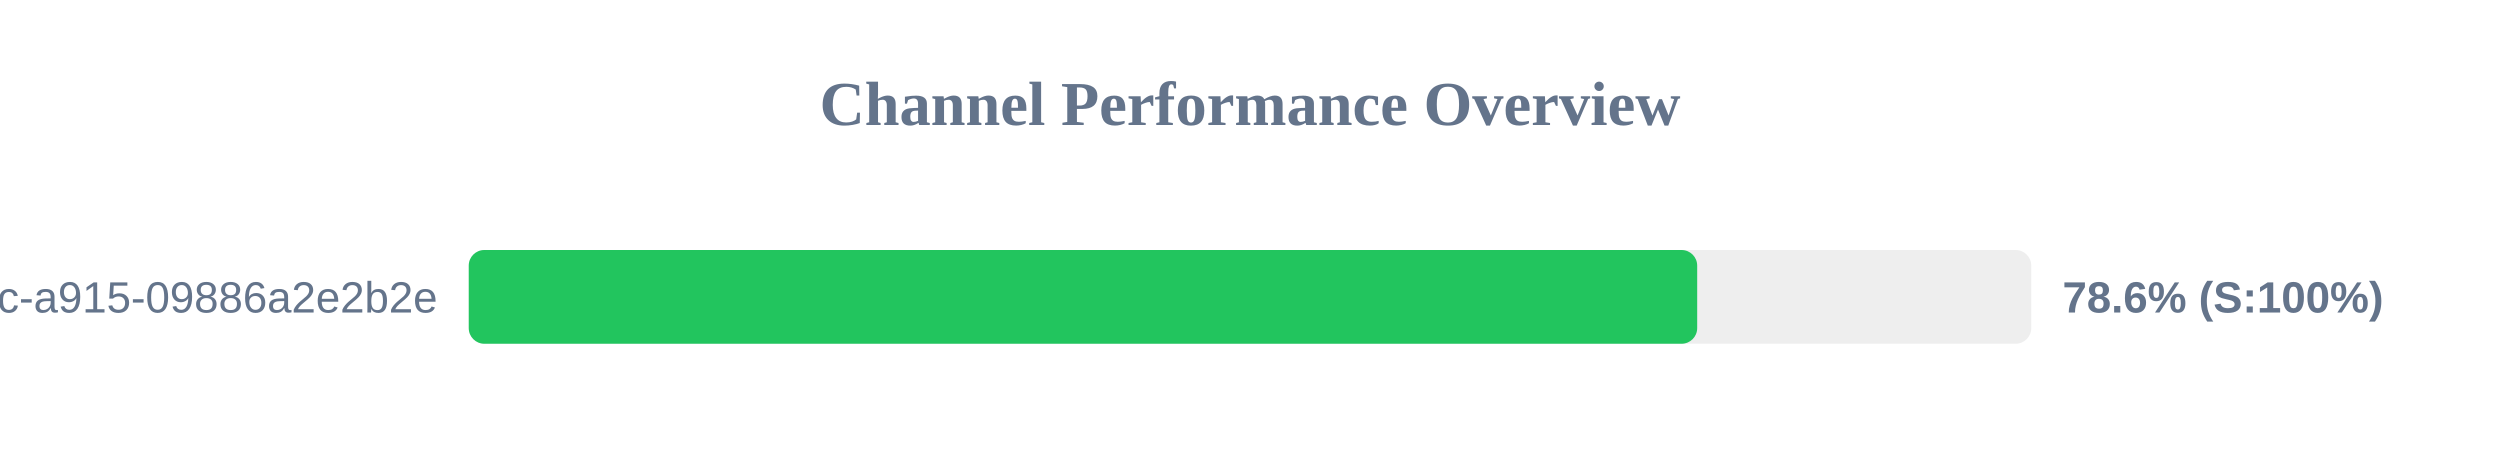
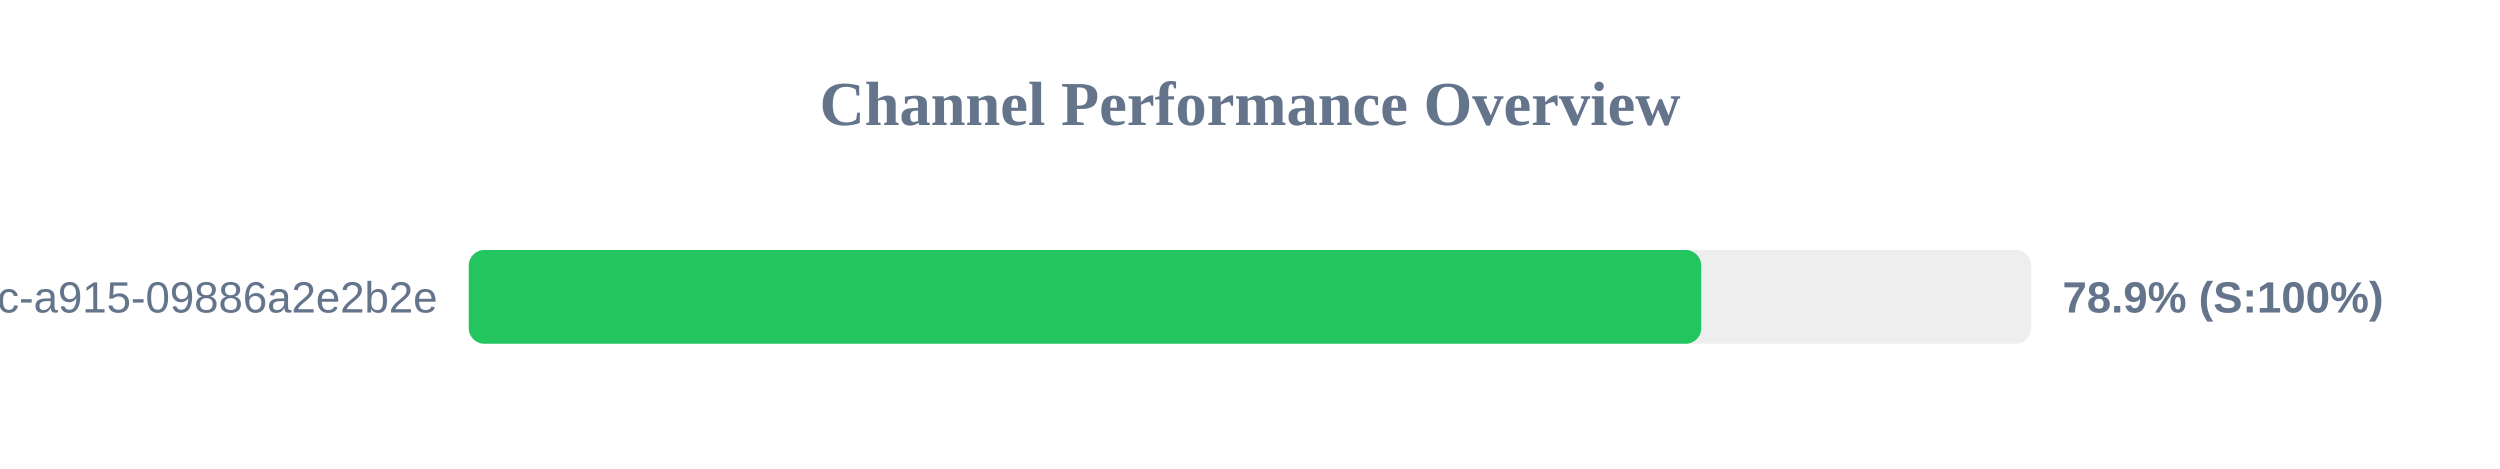
<svg xmlns="http://www.w3.org/2000/svg" width="800" height="150" version="1.1">
  <style>
        .row { font: 14px Arial; fill: #64748b; }
        .score { font: bold 14px Arial; fill: #64748b; }
    </style>
  <text x="400" y="40" text-anchor="middle" font-size="20px" font-weight="bold" fill="#64748b">Channel Performance Overview</text>
  <rect x="150" y="80" width="500" height="30" fill="#eee" rx="5" />
-   <rect x="150" y="80" width="393.1" height="30" fill="#22c55e" rx="5" />
+   <rect x="150" y="80" width="394.4" height="30" fill="#22c55e" rx="5" />
  <text x="140" y="100" text-anchor="end" class="row">?uuid=52816135-d3bc-46bc-a915-09886a2e2b2e</text>
-   <text x="660" y="100" text-anchor="start" class="score">78.6% (S:100%)</text>
+   <text x="660" y="100" text-anchor="start" class="score">78.9% (S:100%)</text>
</svg>
